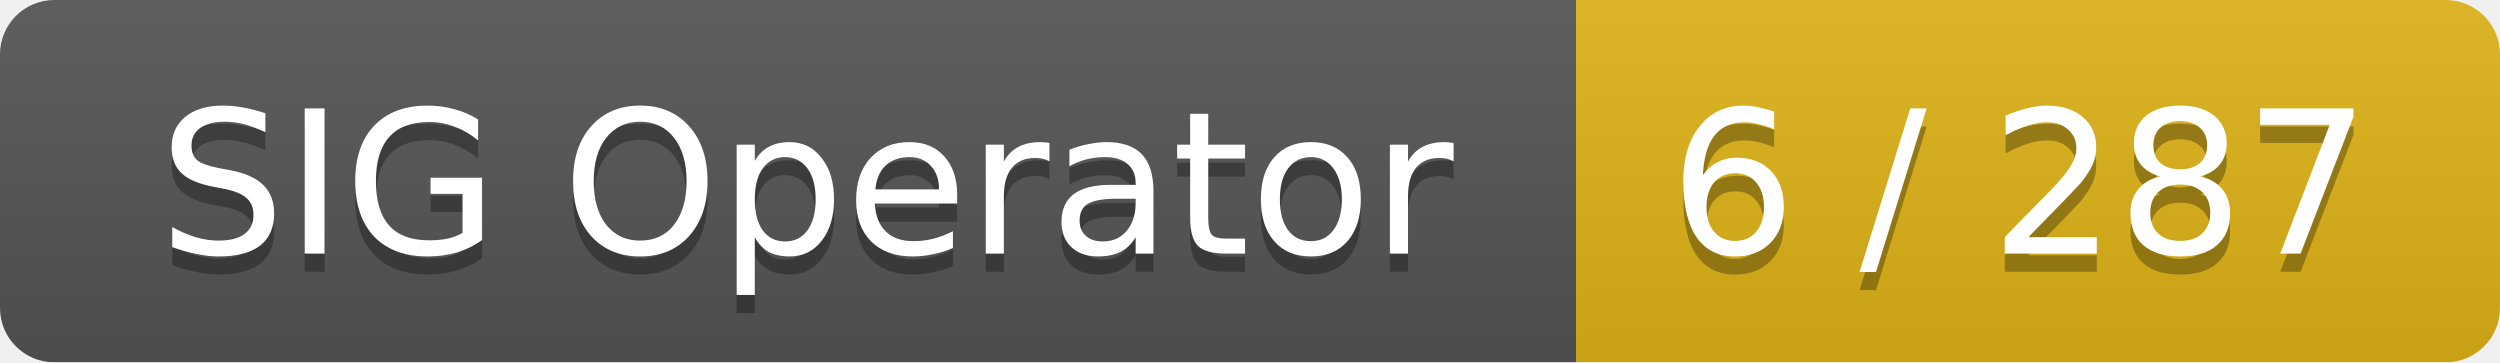
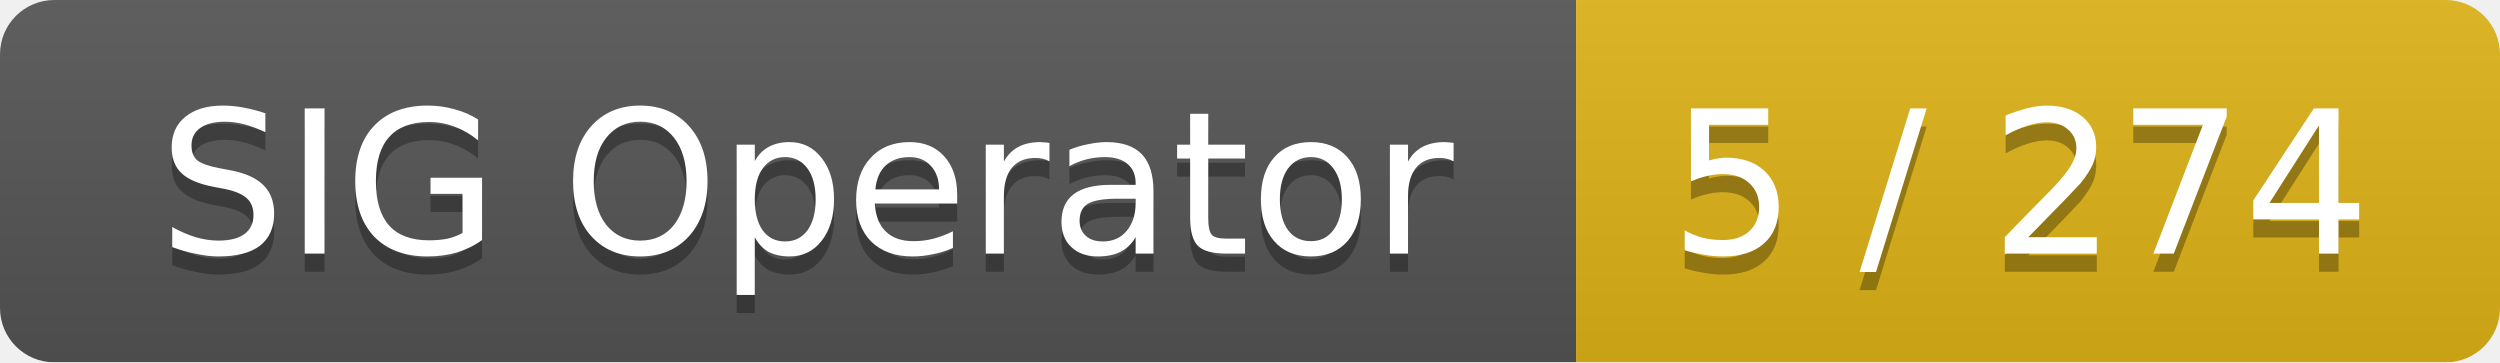
<svg xmlns="http://www.w3.org/2000/svg" width="138" height="20">
  <linearGradient id="smooth" x2="0" y2="100%">
    <stop offset="0" stop-color="#bbb" stop-opacity=".1" />
    <stop offset="1" stop-opacity=".1" />
  </linearGradient>
  <mask id="round">
    <rect width="138" height="20" rx="3" fill="#fff" />
  </mask>
  <g mask="url(#round)">
    <rect width="87" height="20" fill="#555" />
    <rect x="87" width="51" height="20" fill="#dfb317" />
    <rect width="138" height="20" fill="url(#smooth)" />
  </g>
  <g fill="#fff" text-anchor="middle" font-family="DejaVu Sans,Verdana,Geneva,sans-serif" font-size="11">
    <text x="44.5" y="15" fill="#010101" fill-opacity=".3">SIG Operator</text>
    <text x="44.5" y="14">SIG Operator</text>
-     <text x="111.5" y="15" fill="#010101" fill-opacity=".3">6 / 287</text>
-     <text x="111.5" y="14">6 / 287</text>
+     <text x="111.5" y="15" fill="#010101" fill-opacity=".3">5 / 274</text>
+     <text x="111.5" y="14">5 / 274</text>
  </g>
</svg>
